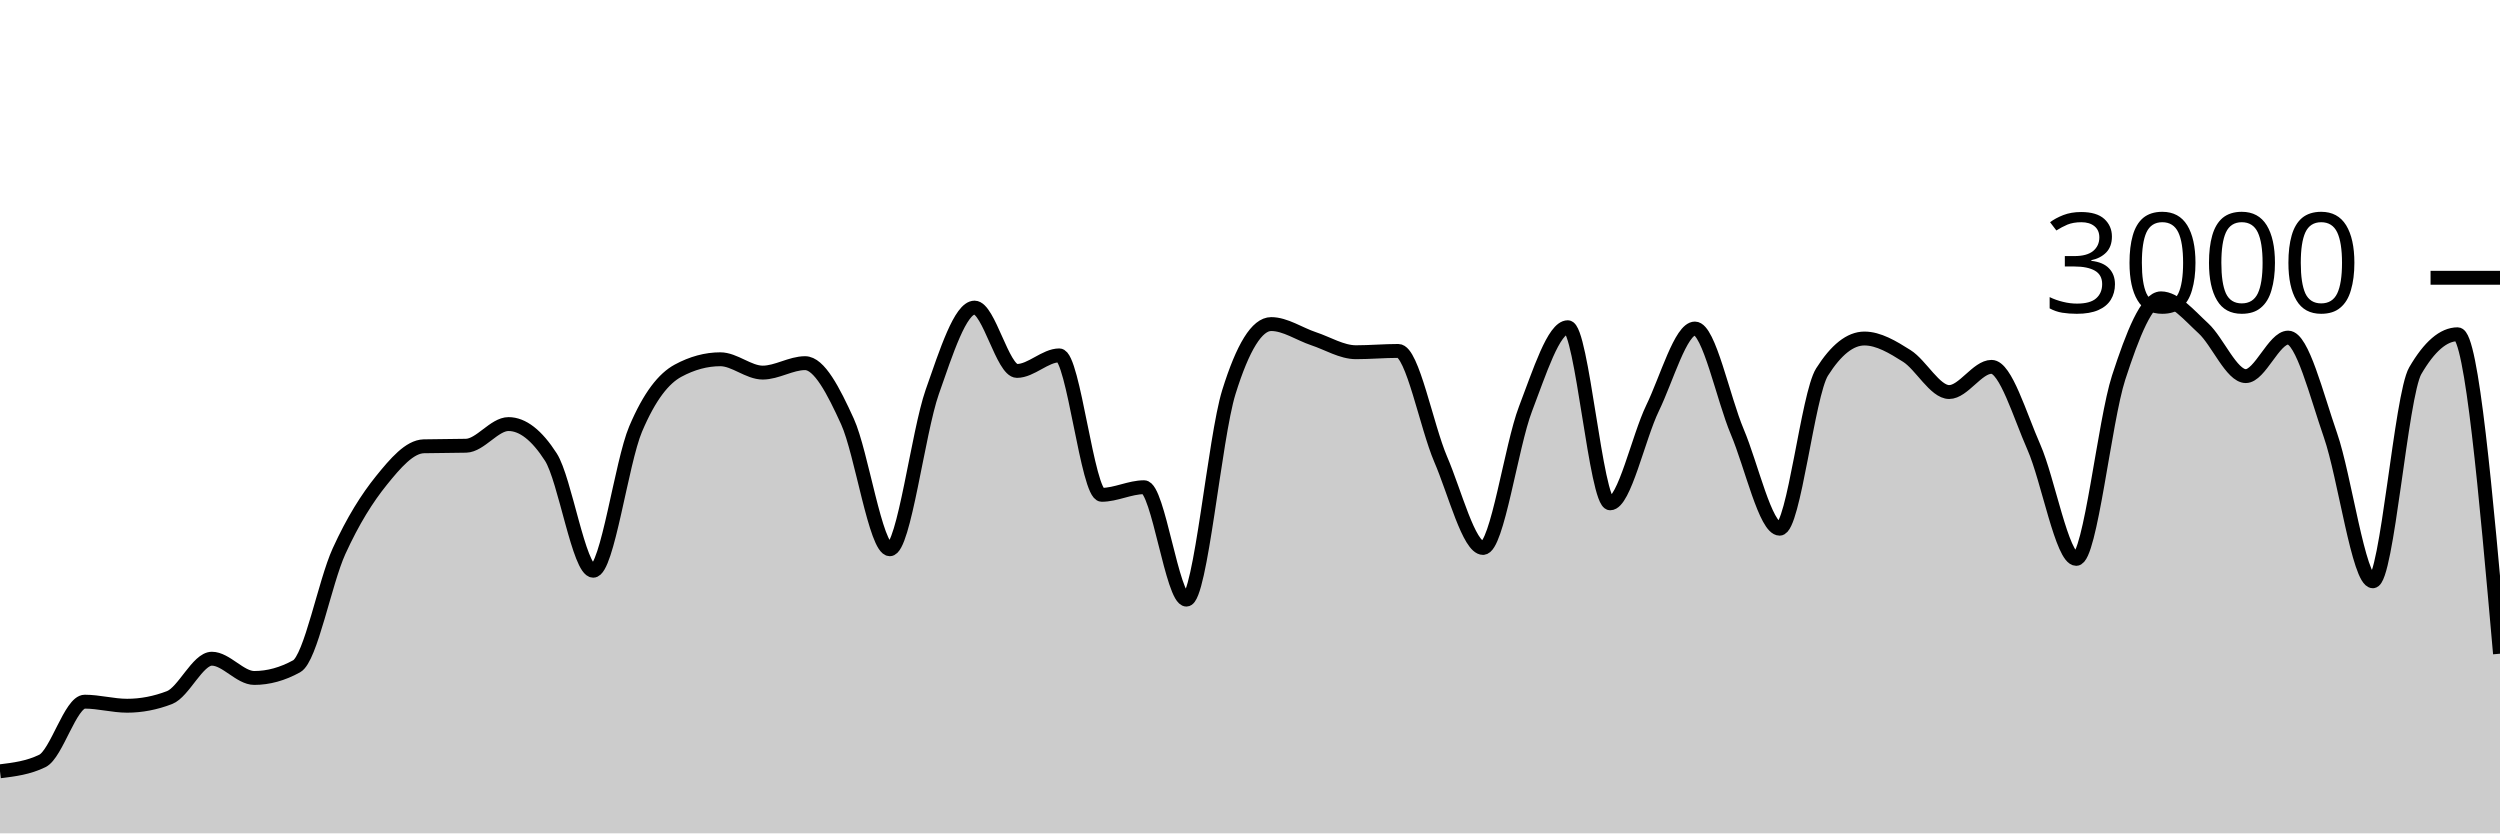
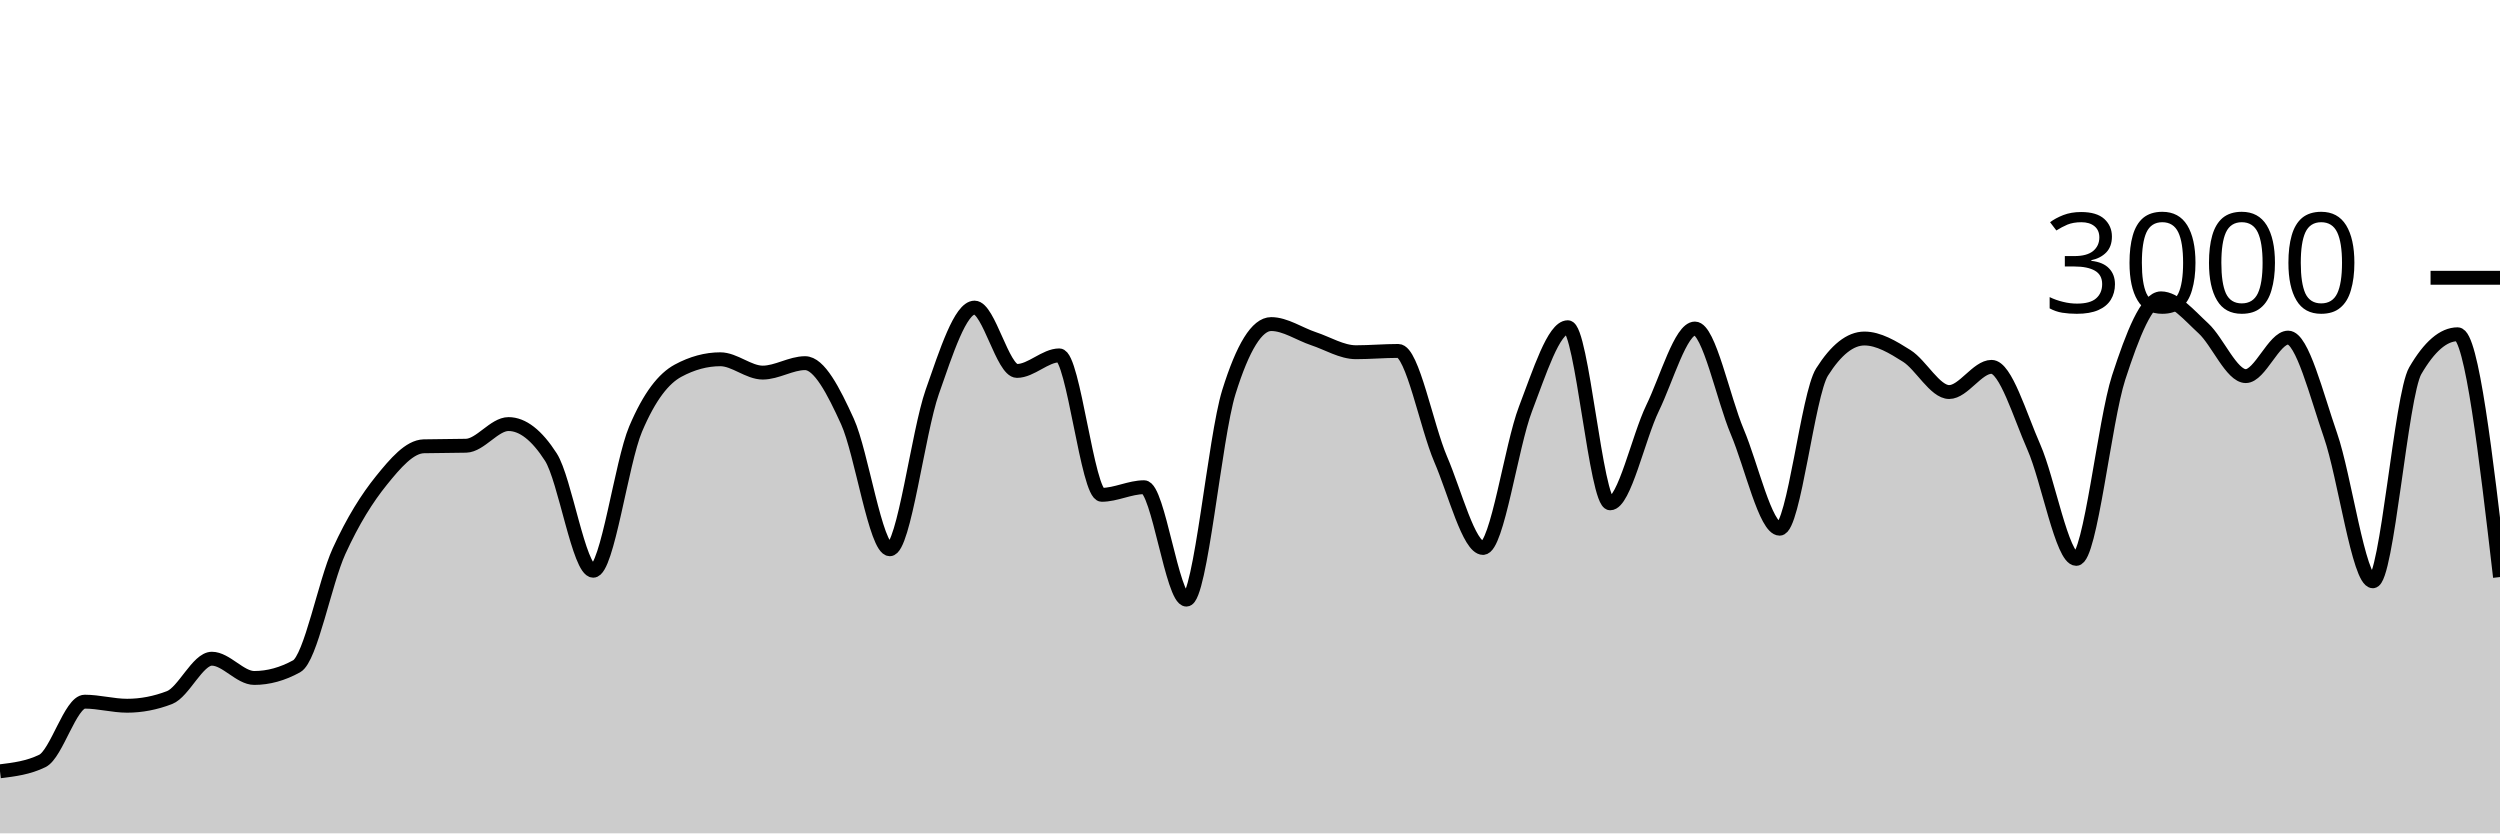
<svg xmlns="http://www.w3.org/2000/svg" viewBox="0 0 180 60">
  <g transform="translate(0,20)">
-     <path class="area" fill="rgba(0, 0, 0, 0.2)" d="M0,35.533C1.017,35.409,2.034,35.284,3.051,34.787C4.068,34.289,5.085,30.52,6.102,30.52C7.119,30.52,8.136,30.813,9.153,30.813C10.169,30.813,11.186,30.618,12.203,30.227C13.22,29.836,14.237,27.427,15.254,27.427C16.271,27.427,17.288,28.813,18.305,28.813C19.322,28.813,20.339,28.533,21.356,27.973C22.373,27.413,23.39,21.922,24.407,19.693C25.424,17.464,26.441,15.86,27.458,14.6C28.475,13.34,29.492,12.16,30.508,12.133C31.525,12.107,32.542,12.12,33.559,12.093C34.576,12.067,35.593,10.533,36.61,10.533C37.627,10.533,38.644,11.324,39.661,12.907C40.678,14.489,41.695,21.093,42.712,21.093C43.729,21.093,44.746,13.293,45.763,10.893C46.78,8.493,47.797,7.244,48.814,6.693C49.831,6.142,50.847,5.867,51.864,5.867C52.881,5.867,53.898,6.827,54.915,6.827C55.932,6.827,56.949,6.147,57.966,6.147C58.983,6.147,60,8.113,61.017,10.347C62.034,12.58,63.051,19.547,64.068,19.547C65.085,19.547,66.102,11.127,67.119,8.227C68.136,5.327,69.153,2.147,70.169,2.147C71.186,2.147,72.203,6.707,73.22,6.707C74.237,6.707,75.254,5.587,76.271,5.587C77.288,5.587,78.305,15.627,79.322,15.627C80.339,15.627,81.356,15.08,82.373,15.08C83.39,15.08,84.407,23.173,85.424,23.173C86.441,23.173,87.458,11.511,88.475,8.24C89.492,4.969,90.508,3.333,91.525,3.333C92.542,3.333,93.559,4.049,94.576,4.387C95.593,4.724,96.61,5.36,97.627,5.36C98.644,5.36,99.661,5.267,100.678,5.267C101.695,5.267,102.712,10.702,103.729,13.067C104.746,15.431,105.763,19.453,106.78,19.453C107.797,19.453,108.814,12.102,109.831,9.453C110.847,6.804,111.864,3.56,112.881,3.56C113.898,3.56,114.915,16.24,115.932,16.24C116.949,16.24,117.966,11.484,118.983,9.387C120,7.289,121.017,3.653,122.034,3.653C123.051,3.653,124.068,8.691,125.085,11.093C126.102,13.496,127.119,18.067,128.136,18.067C129.153,18.067,130.169,8.396,131.186,6.787C132.203,5.178,133.22,4.373,134.237,4.373C135.254,4.373,136.271,4.984,137.288,5.627C138.305,6.269,139.322,8.227,140.339,8.227C141.356,8.227,142.373,6.413,143.39,6.413C144.407,6.413,145.424,9.896,146.441,12.2C147.458,14.504,148.475,20.24,149.492,20.24C150.508,20.24,151.525,10.313,152.542,7.187C153.559,4.06,154.576,1.48,155.593,1.48C156.61,1.48,157.627,2.707,158.644,3.64C159.661,4.573,160.678,7.08,161.695,7.08C162.712,7.08,163.729,4.307,164.746,4.307C165.763,4.307,166.78,8.422,167.797,11.347C168.814,14.271,169.831,21.853,170.847,21.853C171.864,21.853,172.881,8.444,173.898,6.693C174.915,4.942,175.932,4.067,176.949,4.067C177.966,4.067,178.983,15.567,180,27.067L180,40C178.983,40,177.966,40,176.949,40C175.932,40,174.915,40,173.898,40C172.881,40,171.864,40,170.847,40C169.831,40,168.814,40,167.797,40C166.78,40,165.763,40,164.746,40C163.729,40,162.712,40,161.695,40C160.678,40,159.661,40,158.644,40C157.627,40,156.61,40,155.593,40C154.576,40,153.559,40,152.542,40C151.525,40,150.508,40,149.492,40C148.475,40,147.458,40,146.441,40C145.424,40,144.407,40,143.39,40C142.373,40,141.356,40,140.339,40C139.322,40,138.305,40,137.288,40C136.271,40,135.254,40,134.237,40C133.22,40,132.203,40,131.186,40C130.169,40,129.153,40,128.136,40C127.119,40,126.102,40,125.085,40C124.068,40,123.051,40,122.034,40C121.017,40,120,40,118.983,40C117.966,40,116.949,40,115.932,40C114.915,40,113.898,40,112.881,40C111.864,40,110.847,40,109.831,40C108.814,40,107.797,40,106.78,40C105.763,40,104.746,40,103.729,40C102.712,40,101.695,40,100.678,40C99.661,40,98.644,40,97.627,40C96.61,40,95.593,40,94.576,40C93.559,40,92.542,40,91.525,40C90.508,40,89.492,40,88.475,40C87.458,40,86.441,40,85.424,40C84.407,40,83.39,40,82.373,40C81.356,40,80.339,40,79.322,40C78.305,40,77.288,40,76.271,40C75.254,40,74.237,40,73.22,40C72.203,40,71.186,40,70.169,40C69.153,40,68.136,40,67.119,40C66.102,40,65.085,40,64.068,40C63.051,40,62.034,40,61.017,40C60,40,58.983,40,57.966,40C56.949,40,55.932,40,54.915,40C53.898,40,52.881,40,51.864,40C50.847,40,49.831,40,48.814,40C47.797,40,46.78,40,45.763,40C44.746,40,43.729,40,42.712,40C41.695,40,40.678,40,39.661,40C38.644,40,37.627,40,36.61,40C35.593,40,34.576,40,33.559,40C32.542,40,31.525,40,30.508,40C29.492,40,28.475,40,27.458,40C26.441,40,25.424,40,24.407,40C23.39,40,22.373,40,21.356,40C20.339,40,19.322,40,18.305,40C17.288,40,16.271,40,15.254,40C14.237,40,13.22,40,12.203,40C11.186,40,10.169,40,9.153,40C8.136,40,7.119,40,6.102,40C5.085,40,4.068,40,3.051,40C2.034,40,1.017,40,0,40Z" />
-     <path class="line" stroke="black" fill="none" d="M0,35.533C1.017,35.409,2.034,35.284,3.051,34.787C4.068,34.289,5.085,30.52,6.102,30.52C7.119,30.52,8.136,30.813,9.153,30.813C10.169,30.813,11.186,30.618,12.203,30.227C13.22,29.836,14.237,27.427,15.254,27.427C16.271,27.427,17.288,28.813,18.305,28.813C19.322,28.813,20.339,28.533,21.356,27.973C22.373,27.413,23.39,21.922,24.407,19.693C25.424,17.464,26.441,15.86,27.458,14.6C28.475,13.34,29.492,12.16,30.508,12.133C31.525,12.107,32.542,12.12,33.559,12.093C34.576,12.067,35.593,10.533,36.61,10.533C37.627,10.533,38.644,11.324,39.661,12.907C40.678,14.489,41.695,21.093,42.712,21.093C43.729,21.093,44.746,13.293,45.763,10.893C46.78,8.493,47.797,7.244,48.814,6.693C49.831,6.142,50.847,5.867,51.864,5.867C52.881,5.867,53.898,6.827,54.915,6.827C55.932,6.827,56.949,6.147,57.966,6.147C58.983,6.147,60,8.113,61.017,10.347C62.034,12.58,63.051,19.547,64.068,19.547C65.085,19.547,66.102,11.127,67.119,8.227C68.136,5.327,69.153,2.147,70.169,2.147C71.186,2.147,72.203,6.707,73.22,6.707C74.237,6.707,75.254,5.587,76.271,5.587C77.288,5.587,78.305,15.627,79.322,15.627C80.339,15.627,81.356,15.08,82.373,15.08C83.39,15.08,84.407,23.173,85.424,23.173C86.441,23.173,87.458,11.511,88.475,8.24C89.492,4.969,90.508,3.333,91.525,3.333C92.542,3.333,93.559,4.049,94.576,4.387C95.593,4.724,96.61,5.36,97.627,5.36C98.644,5.36,99.661,5.267,100.678,5.267C101.695,5.267,102.712,10.702,103.729,13.067C104.746,15.431,105.763,19.453,106.78,19.453C107.797,19.453,108.814,12.102,109.831,9.453C110.847,6.804,111.864,3.56,112.881,3.56C113.898,3.56,114.915,16.24,115.932,16.24C116.949,16.24,117.966,11.484,118.983,9.387C120,7.289,121.017,3.653,122.034,3.653C123.051,3.653,124.068,8.691,125.085,11.093C126.102,13.496,127.119,18.067,128.136,18.067C129.153,18.067,130.169,8.396,131.186,6.787C132.203,5.178,133.22,4.373,134.237,4.373C135.254,4.373,136.271,4.984,137.288,5.627C138.305,6.269,139.322,8.227,140.339,8.227C141.356,8.227,142.373,6.413,143.39,6.413C144.407,6.413,145.424,9.896,146.441,12.2C147.458,14.504,148.475,20.24,149.492,20.24C150.508,20.24,151.525,10.313,152.542,7.187C153.559,4.06,154.576,1.48,155.593,1.48C156.61,1.48,157.627,2.707,158.644,3.64C159.661,4.573,160.678,7.08,161.695,7.08C162.712,7.08,163.729,4.307,164.746,4.307C165.763,4.307,166.78,8.422,167.797,11.347C168.814,14.271,169.831,21.853,170.847,21.853C171.864,21.853,172.881,8.444,173.898,6.693C174.915,4.942,175.932,4.067,176.949,4.067C177.966,4.067,178.983,15.567,180,27.067" />
+     <path class="area" fill="rgba(0, 0, 0, 0.2)" d="M0,35.533C1.017,35.409,2.034,35.284,3.051,34.787C4.068,34.289,5.085,30.52,6.102,30.52C7.119,30.52,8.136,30.813,9.153,30.813C10.169,30.813,11.186,30.618,12.203,30.227C13.22,29.836,14.237,27.427,15.254,27.427C16.271,27.427,17.288,28.813,18.305,28.813C19.322,28.813,20.339,28.533,21.356,27.973C22.373,27.413,23.39,21.922,24.407,19.693C25.424,17.464,26.441,15.86,27.458,14.6C28.475,13.34,29.492,12.16,30.508,12.133C31.525,12.107,32.542,12.12,33.559,12.093C34.576,12.067,35.593,10.533,36.61,10.533C37.627,10.533,38.644,11.324,39.661,12.907C40.678,14.489,41.695,21.093,42.712,21.093C43.729,21.093,44.746,13.293,45.763,10.893C46.78,8.493,47.797,7.244,48.814,6.693C49.831,6.142,50.847,5.867,51.864,5.867C52.881,5.867,53.898,6.827,54.915,6.827C55.932,6.827,56.949,6.147,57.966,6.147C58.983,6.147,60,8.113,61.017,10.347C62.034,12.58,63.051,19.547,64.068,19.547C65.085,19.547,66.102,11.127,67.119,8.227C68.136,5.327,69.153,2.147,70.169,2.147C71.186,2.147,72.203,6.707,73.22,6.707C74.237,6.707,75.254,5.587,76.271,5.587C77.288,5.587,78.305,15.627,79.322,15.627C80.339,15.627,81.356,15.08,82.373,15.08C83.39,15.08,84.407,23.173,85.424,23.173C86.441,23.173,87.458,11.511,88.475,8.24C89.492,4.969,90.508,3.333,91.525,3.333C92.542,3.333,93.559,4.049,94.576,4.387C95.593,4.724,96.61,5.36,97.627,5.36C98.644,5.36,99.661,5.267,100.678,5.267C101.695,5.267,102.712,10.702,103.729,13.067C104.746,15.431,105.763,19.453,106.78,19.453C107.797,19.453,108.814,12.102,109.831,9.453C110.847,6.804,111.864,3.56,112.881,3.56C113.898,3.56,114.915,16.24,115.932,16.24C116.949,16.24,117.966,11.484,118.983,9.387C120,7.289,121.017,3.653,122.034,3.653C123.051,3.653,124.068,8.691,125.085,11.093C126.102,13.496,127.119,18.067,128.136,18.067C129.153,18.067,130.169,8.396,131.186,6.787C132.203,5.178,133.22,4.373,134.237,4.373C135.254,4.373,136.271,4.984,137.288,5.627C138.305,6.269,139.322,8.227,140.339,8.227C141.356,8.227,142.373,6.413,143.39,6.413C144.407,6.413,145.424,9.896,146.441,12.2C147.458,14.504,148.475,20.24,149.492,20.24C150.508,20.24,151.525,10.313,152.542,7.187C153.559,4.06,154.576,1.48,155.593,1.48C156.61,1.48,157.627,2.707,158.644,3.64C159.661,4.573,160.678,7.08,161.695,7.08C162.712,7.08,163.729,4.307,164.746,4.307C165.763,4.307,166.78,8.422,167.797,11.347C168.814,14.271,169.831,21.853,170.847,21.853C171.864,21.853,172.881,8.444,173.898,6.693C174.915,4.942,175.932,4.067,176.949,4.067C177.966,4.067,178.983,12.807,180,21.547L180,40C178.983,40,177.966,40,176.949,40C175.932,40,174.915,40,173.898,40C172.881,40,171.864,40,170.847,40C169.831,40,168.814,40,167.797,40C166.78,40,165.763,40,164.746,40C163.729,40,162.712,40,161.695,40C160.678,40,159.661,40,158.644,40C157.627,40,156.61,40,155.593,40C154.576,40,153.559,40,152.542,40C151.525,40,150.508,40,149.492,40C148.475,40,147.458,40,146.441,40C145.424,40,144.407,40,143.39,40C142.373,40,141.356,40,140.339,40C139.322,40,138.305,40,137.288,40C136.271,40,135.254,40,134.237,40C133.22,40,132.203,40,131.186,40C130.169,40,129.153,40,128.136,40C127.119,40,126.102,40,125.085,40C124.068,40,123.051,40,122.034,40C121.017,40,120,40,118.983,40C117.966,40,116.949,40,115.932,40C114.915,40,113.898,40,112.881,40C111.864,40,110.847,40,109.831,40C108.814,40,107.797,40,106.78,40C105.763,40,104.746,40,103.729,40C102.712,40,101.695,40,100.678,40C99.661,40,98.644,40,97.627,40C96.61,40,95.593,40,94.576,40C93.559,40,92.542,40,91.525,40C90.508,40,89.492,40,88.475,40C87.458,40,86.441,40,85.424,40C84.407,40,83.39,40,82.373,40C81.356,40,80.339,40,79.322,40C78.305,40,77.288,40,76.271,40C75.254,40,74.237,40,73.22,40C72.203,40,71.186,40,70.169,40C69.153,40,68.136,40,67.119,40C66.102,40,65.085,40,64.068,40C63.051,40,62.034,40,61.017,40C60,40,58.983,40,57.966,40C56.949,40,55.932,40,54.915,40C53.898,40,52.881,40,51.864,40C50.847,40,49.831,40,48.814,40C47.797,40,46.78,40,45.763,40C44.746,40,43.729,40,42.712,40C41.695,40,40.678,40,39.661,40C38.644,40,37.627,40,36.61,40C35.593,40,34.576,40,33.559,40C32.542,40,31.525,40,30.508,40C29.492,40,28.475,40,27.458,40C26.441,40,25.424,40,24.407,40C23.39,40,22.373,40,21.356,40C20.339,40,19.322,40,18.305,40C17.288,40,16.271,40,15.254,40C14.237,40,13.22,40,12.203,40C11.186,40,10.169,40,9.153,40C8.136,40,7.119,40,6.102,40C5.085,40,4.068,40,3.051,40C2.034,40,1.017,40,0,40Z" />
+     <path class="line" stroke="black" fill="none" d="M0,35.533C1.017,35.409,2.034,35.284,3.051,34.787C4.068,34.289,5.085,30.52,6.102,30.52C7.119,30.52,8.136,30.813,9.153,30.813C10.169,30.813,11.186,30.618,12.203,30.227C13.22,29.836,14.237,27.427,15.254,27.427C16.271,27.427,17.288,28.813,18.305,28.813C19.322,28.813,20.339,28.533,21.356,27.973C22.373,27.413,23.39,21.922,24.407,19.693C25.424,17.464,26.441,15.86,27.458,14.6C28.475,13.34,29.492,12.16,30.508,12.133C31.525,12.107,32.542,12.12,33.559,12.093C34.576,12.067,35.593,10.533,36.61,10.533C37.627,10.533,38.644,11.324,39.661,12.907C40.678,14.489,41.695,21.093,42.712,21.093C43.729,21.093,44.746,13.293,45.763,10.893C46.78,8.493,47.797,7.244,48.814,6.693C49.831,6.142,50.847,5.867,51.864,5.867C52.881,5.867,53.898,6.827,54.915,6.827C55.932,6.827,56.949,6.147,57.966,6.147C58.983,6.147,60,8.113,61.017,10.347C62.034,12.58,63.051,19.547,64.068,19.547C65.085,19.547,66.102,11.127,67.119,8.227C68.136,5.327,69.153,2.147,70.169,2.147C71.186,2.147,72.203,6.707,73.22,6.707C74.237,6.707,75.254,5.587,76.271,5.587C77.288,5.587,78.305,15.627,79.322,15.627C80.339,15.627,81.356,15.08,82.373,15.08C83.39,15.08,84.407,23.173,85.424,23.173C86.441,23.173,87.458,11.511,88.475,8.24C89.492,4.969,90.508,3.333,91.525,3.333C92.542,3.333,93.559,4.049,94.576,4.387C95.593,4.724,96.61,5.36,97.627,5.36C98.644,5.36,99.661,5.267,100.678,5.267C101.695,5.267,102.712,10.702,103.729,13.067C104.746,15.431,105.763,19.453,106.78,19.453C107.797,19.453,108.814,12.102,109.831,9.453C110.847,6.804,111.864,3.56,112.881,3.56C113.898,3.56,114.915,16.24,115.932,16.24C116.949,16.24,117.966,11.484,118.983,9.387C120,7.289,121.017,3.653,122.034,3.653C123.051,3.653,124.068,8.691,125.085,11.093C126.102,13.496,127.119,18.067,128.136,18.067C129.153,18.067,130.169,8.396,131.186,6.787C132.203,5.178,133.22,4.373,134.237,4.373C135.254,4.373,136.271,4.984,137.288,5.627C138.305,6.269,139.322,8.227,140.339,8.227C141.356,8.227,142.373,6.413,143.39,6.413C144.407,6.413,145.424,9.896,146.441,12.2C147.458,14.504,148.475,20.24,149.492,20.24C150.508,20.24,151.525,10.313,152.542,7.187C153.559,4.06,154.576,1.48,155.593,1.48C156.61,1.48,157.627,2.707,158.644,3.64C159.661,4.573,160.678,7.08,161.695,7.08C162.712,7.08,163.729,4.307,164.746,4.307C165.763,4.307,166.78,8.422,167.797,11.347C168.814,14.271,169.831,21.853,170.847,21.853C171.864,21.853,172.881,8.444,173.898,6.693C174.915,4.942,175.932,4.067,176.949,4.067C177.966,4.067,178.983,12.807,180,21.547" />
    <path class="axis-ceiling" stroke-width="1" stroke="black" fill="none" d="M175,0L180,0" />
    <text class="axis-ceiling-label" font-family="sans-serif" text-anchor="end" font-size="10px" x="170" y="2.5">3000</text>
  </g>
</svg>
